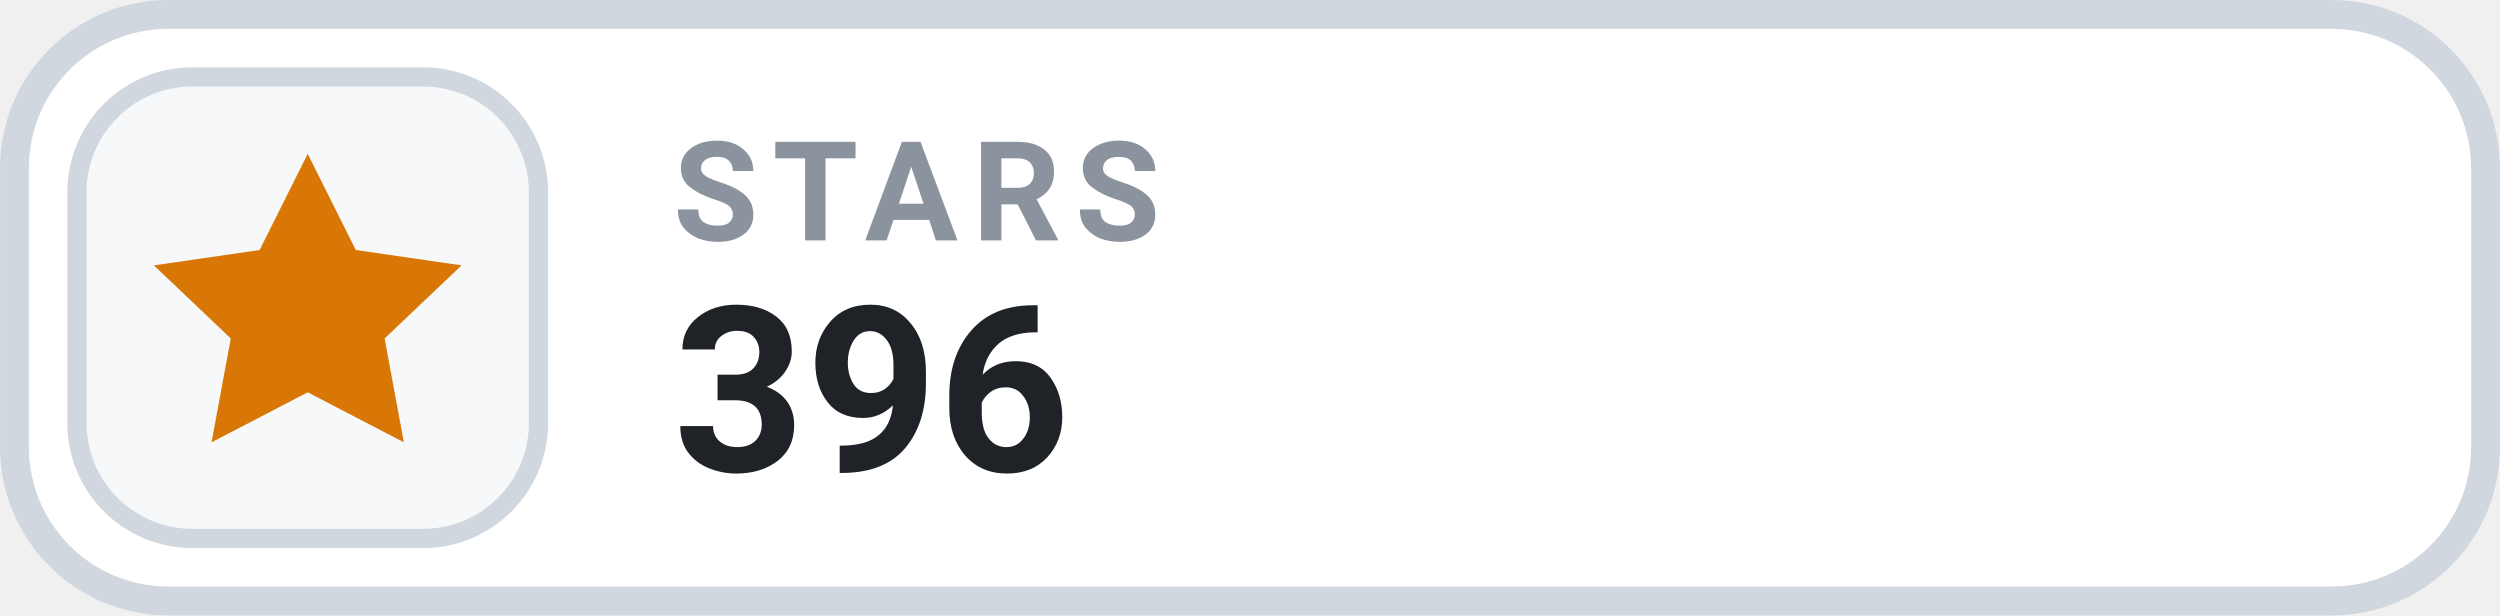
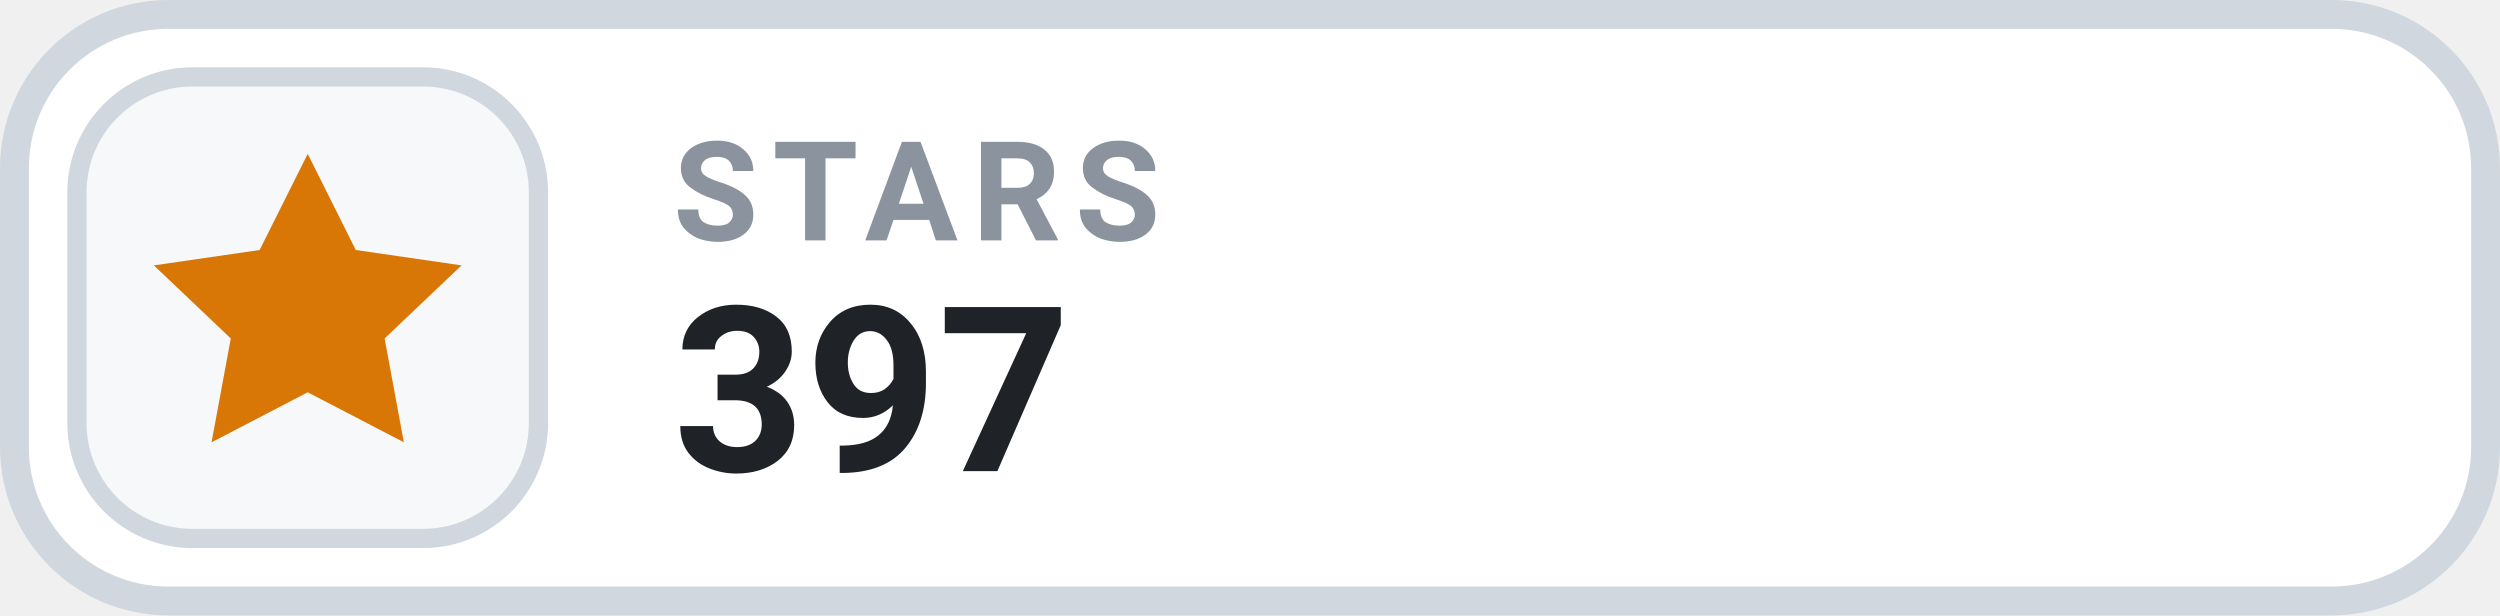
- <svg xmlns="http://www.w3.org/2000/svg" width="126" height="31.015" viewBox="0 0 130 32" role="img" aria-label="STARS 396">
+ <svg xmlns="http://www.w3.org/2000/svg" width="126" height="31.015" viewBox="0 0 130 32" role="img" aria-label="STARS 397">
  <rect x=".75" y=".75" width="128.5" height="30.5" rx="8" fill="#FFFFFF" stroke="#D0D7DE" stroke-width="1.5" />
  <rect x="4" y="4" width="24" height="24" rx="6" fill="#F6F8FA" stroke="#D0D7DE" stroke-width="1" />
  <g transform="translate(16 16)" style="color:#D97706;">
    <path d="M0 -8 l2.5 5 5.5 .8 -4 3.8 1 5.4 -5 -2.6 -5 2.6 1 -5.4 -4 -3.8 5.5 -.8 Z" fill="currentColor" />
  </g>
  <text x="35" y="12.5" fill="#8B949E" font-family="-apple-system,BlinkMacSystemFont,'Segoe UI',Roboto,Helvetica,Arial,sans-serif" font-size="7.2" font-weight="700" letter-spacing=".75">STARS</text>
-   <text x="35" y="24.5" fill="#1F2328" font-family="-apple-system,BlinkMacSystemFont,'Segoe UI',Roboto,Helvetica,Arial,sans-serif" font-size="12" font-weight="700">396</text>
+   <text x="35" y="24.5" fill="#1F2328" font-family="-apple-system,BlinkMacSystemFont,'Segoe UI',Roboto,Helvetica,Arial,sans-serif" font-size="12" font-weight="700">397</text>
</svg>
